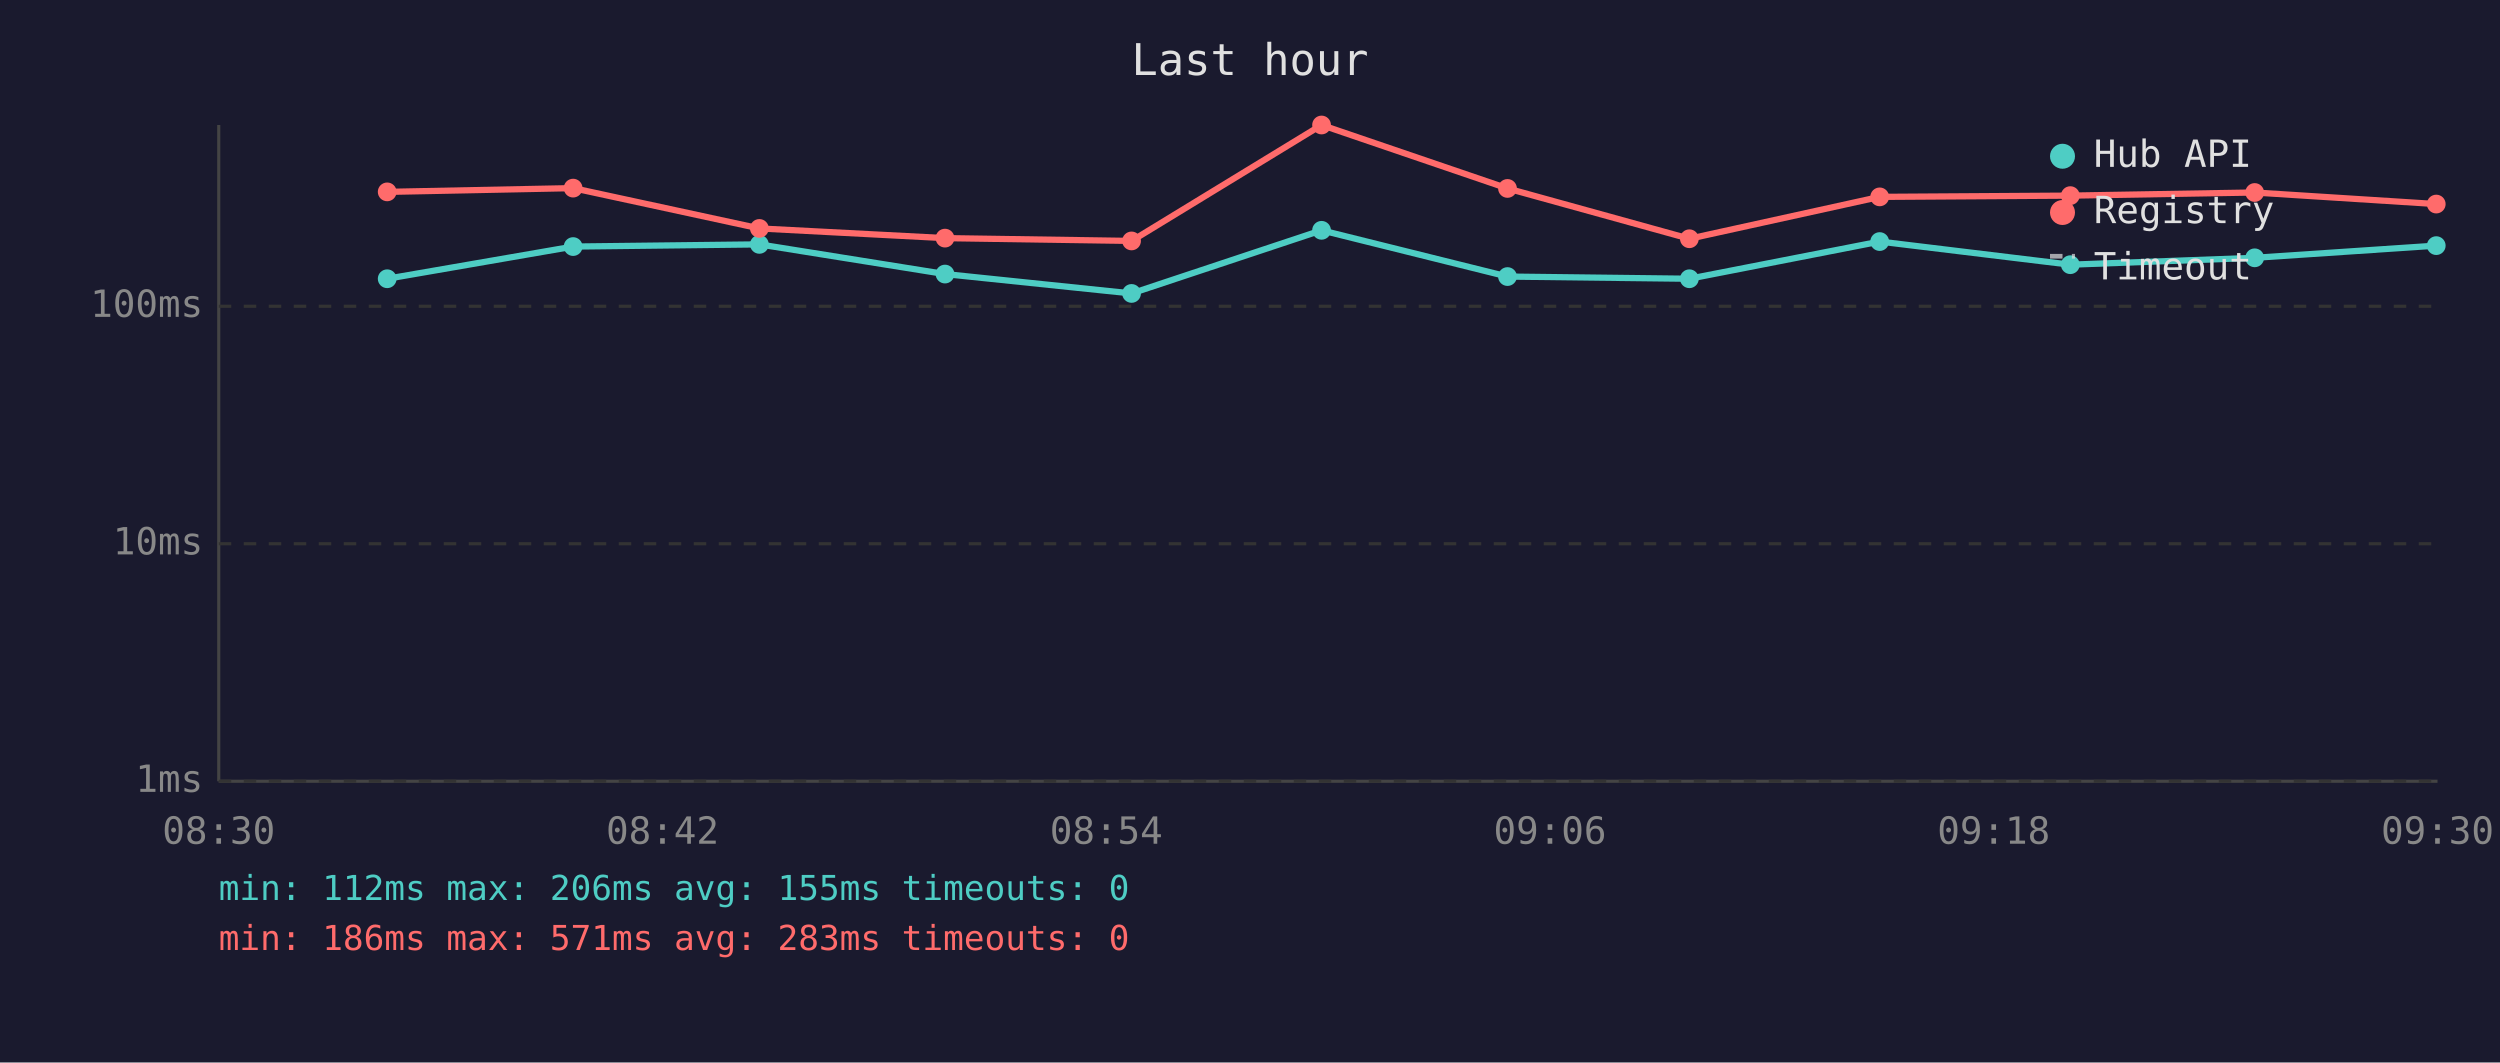
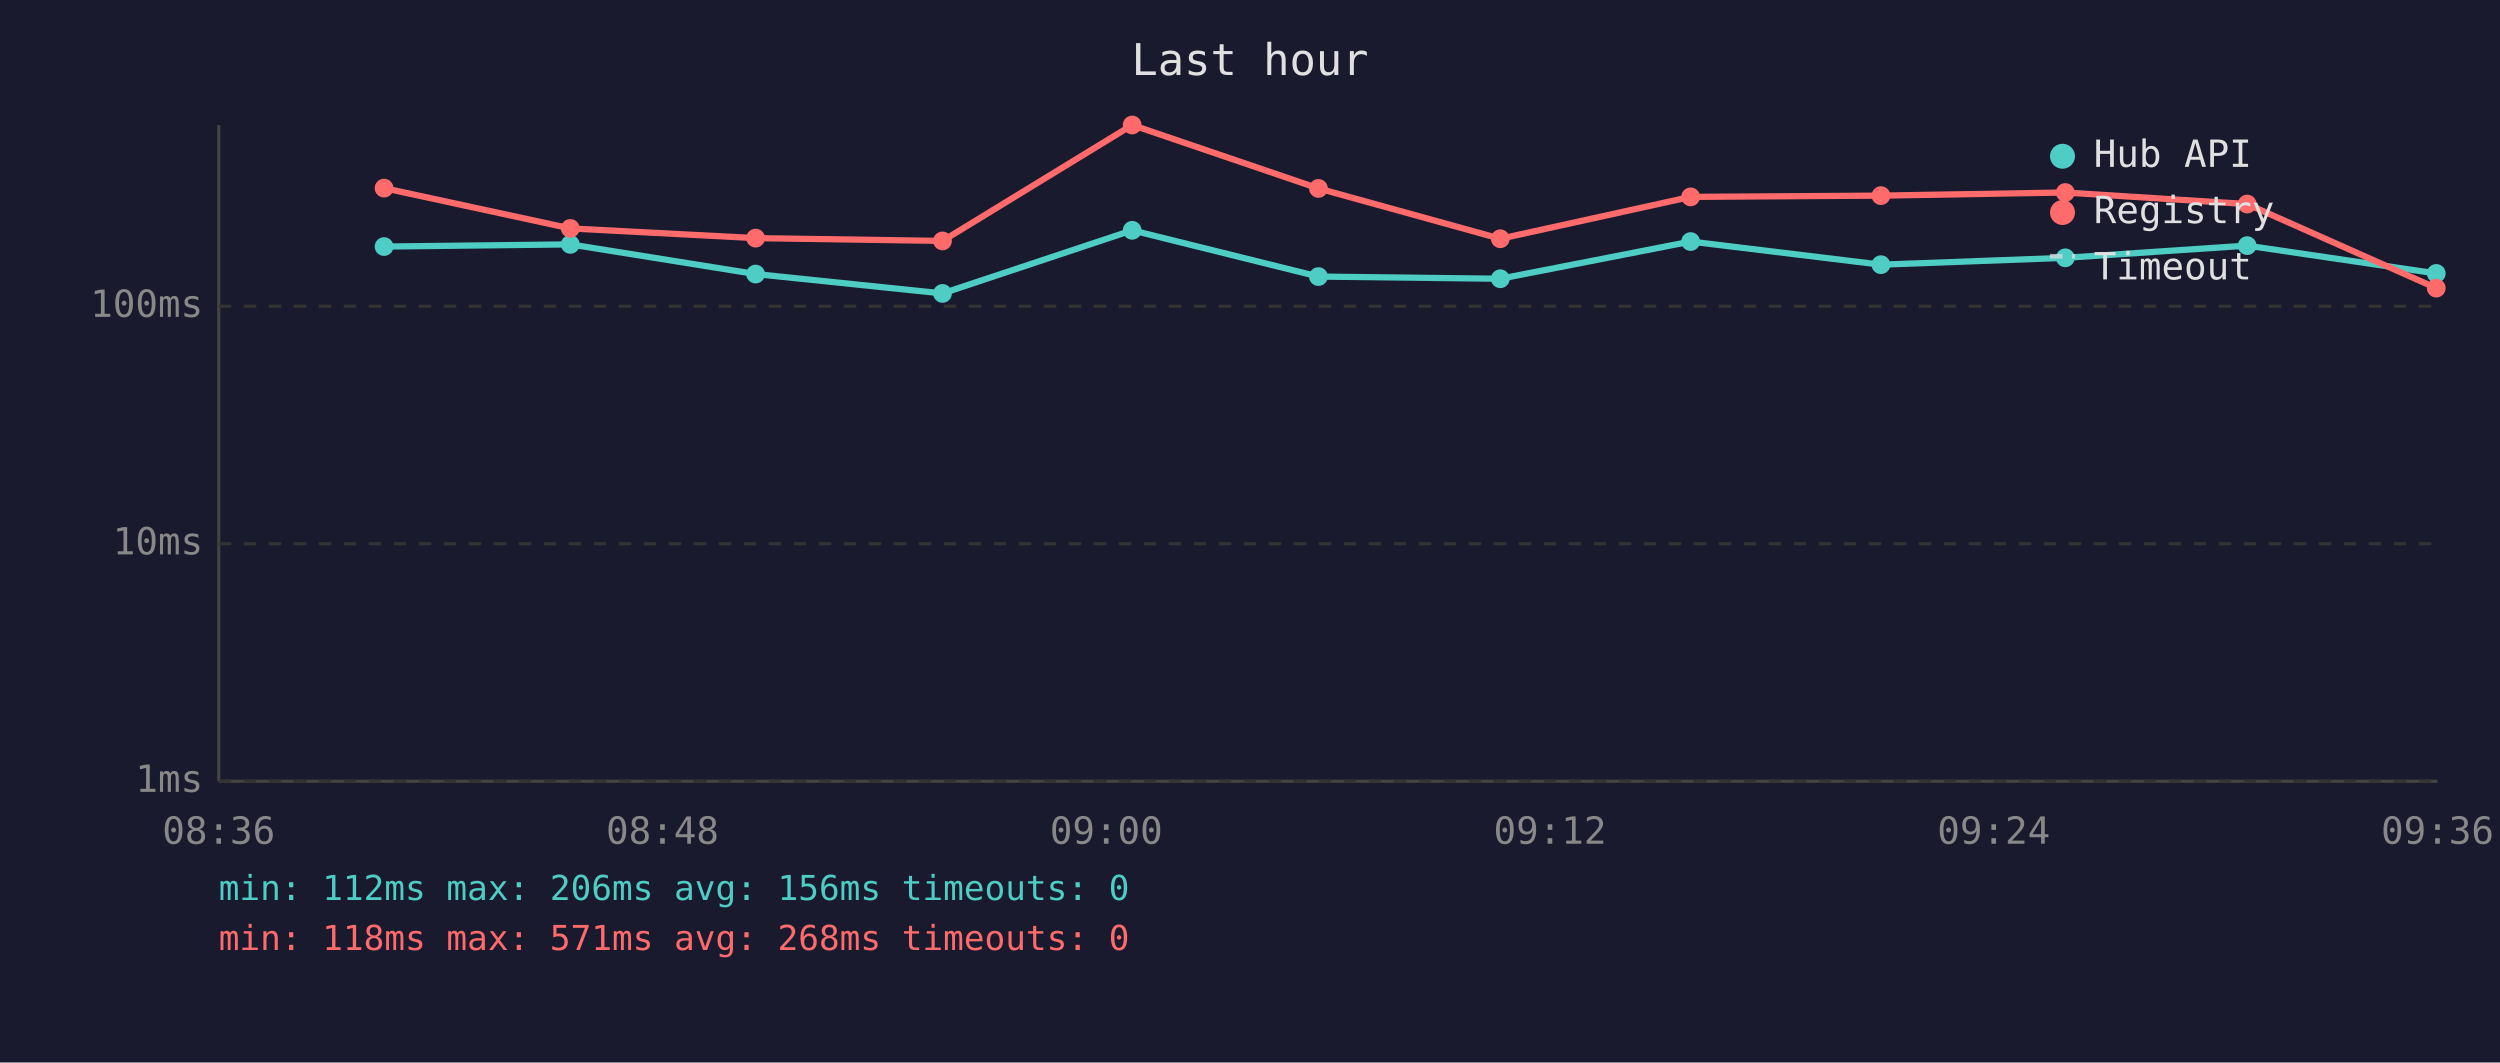
<svg xmlns="http://www.w3.org/2000/svg" viewBox="0 0 800 340" font-family="monospace" font-size="12">
  <rect width="800" height="340" fill="#1a1a2e" />
  <text x="400" y="24" fill="#e0e0e0" font-size="14" text-anchor="middle">Last hour</text>
  <line x1="70" y1="40" x2="70" y2="250" stroke="#444" stroke-width="1" />
  <line x1="70" y1="250" x2="780" y2="250" stroke="#444" stroke-width="1" />
  <line x1="70" y1="250" x2="780" y2="250" stroke="#333" stroke-width="1" stroke-dasharray="4" />
  <text x="65" y="250" fill="#888" text-anchor="end" dominant-baseline="middle">1ms</text>
  <line x1="70" y1="174" x2="780" y2="174" stroke="#333" stroke-width="1" stroke-dasharray="4" />
  <text x="65" y="174" fill="#888" text-anchor="end" dominant-baseline="middle">10ms</text>
  <line x1="70" y1="98" x2="780" y2="98" stroke="#333" stroke-width="1" stroke-dasharray="4" />
  <text x="65" y="98" fill="#888" text-anchor="end" dominant-baseline="middle">100ms</text>
-   <text x="70" y="270" fill="#888" text-anchor="middle">08:30</text>
-   <text x="212" y="270" fill="#888" text-anchor="middle">08:42</text>
-   <text x="354" y="270" fill="#888" text-anchor="middle">08:54</text>
-   <text x="496" y="270" fill="#888" text-anchor="middle">09:06</text>
-   <text x="638" y="270" fill="#888" text-anchor="middle">09:18</text>
-   <text x="780" y="270" fill="#888" text-anchor="middle">09:30</text>
-   <polyline points="123.9,89.2 183.4,78.9 243.0,78.2 302.4,87.7 362.1,93.9 422.9,73.7 482.4,88.5 540.6,89.2 601.5,77.3 662.5,84.7 721.5,82.5 779.6,78.6" fill="none" stroke="#4ecdc4" stroke-width="2" opacity="1" />
-   <circle cx="123.9" cy="89.2" r="3" fill="#4ecdc4" />
-   <circle cx="183.4" cy="78.9" r="3" fill="#4ecdc4" />
-   <circle cx="243.0" cy="78.2" r="3" fill="#4ecdc4" />
-   <circle cx="302.4" cy="87.7" r="3" fill="#4ecdc4" />
-   <circle cx="362.1" cy="93.9" r="3" fill="#4ecdc4" />
-   <circle cx="422.9" cy="73.7" r="3" fill="#4ecdc4" />
-   <circle cx="482.4" cy="88.5" r="3" fill="#4ecdc4" />
-   <circle cx="540.6" cy="89.2" r="3" fill="#4ecdc4" />
-   <circle cx="601.5" cy="77.3" r="3" fill="#4ecdc4" />
-   <circle cx="662.5" cy="84.7" r="3" fill="#4ecdc4" />
-   <circle cx="721.5" cy="82.5" r="3" fill="#4ecdc4" />
-   <circle cx="779.6" cy="78.6" r="3" fill="#4ecdc4" />
-   <polyline points="123.9,61.4 183.4,60.2 243.0,73.1 302.4,76.2 362.1,77.1 422.9,40.0 482.4,60.3 540.6,76.4 601.5,63.0 662.5,62.6 721.5,61.6 779.6,65.3" fill="none" stroke="#ff6b6b" stroke-width="2" opacity="1" />
-   <circle cx="123.9" cy="61.4" r="3" fill="#ff6b6b" />
-   <circle cx="183.4" cy="60.2" r="3" fill="#ff6b6b" />
-   <circle cx="243.0" cy="73.1" r="3" fill="#ff6b6b" />
-   <circle cx="302.4" cy="76.2" r="3" fill="#ff6b6b" />
-   <circle cx="362.1" cy="77.1" r="3" fill="#ff6b6b" />
-   <circle cx="422.9" cy="40.0" r="3" fill="#ff6b6b" />
-   <circle cx="482.4" cy="60.3" r="3" fill="#ff6b6b" />
-   <circle cx="540.6" cy="76.4" r="3" fill="#ff6b6b" />
-   <circle cx="601.5" cy="63.0" r="3" fill="#ff6b6b" />
-   <circle cx="662.5" cy="62.6" r="3" fill="#ff6b6b" />
-   <circle cx="721.5" cy="61.6" r="3" fill="#ff6b6b" />
-   <circle cx="779.6" cy="65.3" r="3" fill="#ff6b6b" />
+   <text x="70" y="270" fill="#888" text-anchor="middle">08:36</text>
+   <text x="212" y="270" fill="#888" text-anchor="middle">08:48</text>
+   <text x="354" y="270" fill="#888" text-anchor="middle">09:00</text>
+   <text x="496" y="270" fill="#888" text-anchor="middle">09:12</text>
+   <text x="638" y="270" fill="#888" text-anchor="middle">09:24</text>
+   <text x="780" y="270" fill="#888" text-anchor="middle">09:36</text>
+   <polyline points="122.9,78.9 182.5,78.2 241.8,87.7 301.6,93.9 362.3,73.7 421.9,88.5 480.1,89.2 541.0,77.3 601.9,84.7 660.9,82.5 719.1,78.6 779.6,87.5" fill="none" stroke="#4ecdc4" stroke-width="2" opacity="1" />
+   <circle cx="122.9" cy="78.9" r="3" fill="#4ecdc4" />
+   <circle cx="182.5" cy="78.2" r="3" fill="#4ecdc4" />
+   <circle cx="241.8" cy="87.7" r="3" fill="#4ecdc4" />
+   <circle cx="301.6" cy="93.9" r="3" fill="#4ecdc4" />
+   <circle cx="362.3" cy="73.7" r="3" fill="#4ecdc4" />
+   <circle cx="421.9" cy="88.5" r="3" fill="#4ecdc4" />
+   <circle cx="480.1" cy="89.2" r="3" fill="#4ecdc4" />
+   <circle cx="541.0" cy="77.3" r="3" fill="#4ecdc4" />
+   <circle cx="601.9" cy="84.7" r="3" fill="#4ecdc4" />
+   <circle cx="660.9" cy="82.5" r="3" fill="#4ecdc4" />
+   <circle cx="719.1" cy="78.6" r="3" fill="#4ecdc4" />
+   <circle cx="779.6" cy="87.5" r="3" fill="#4ecdc4" />
+   <polyline points="122.9,60.2 182.5,73.1 241.8,76.2 301.6,77.1 362.3,40.0 421.9,60.3 480.1,76.4 541.0,63.0 601.9,62.6 660.9,61.6 719.1,65.3 779.6,92.2" fill="none" stroke="#ff6b6b" stroke-width="2" opacity="1" />
+   <circle cx="122.9" cy="60.2" r="3" fill="#ff6b6b" />
+   <circle cx="182.5" cy="73.1" r="3" fill="#ff6b6b" />
+   <circle cx="241.8" cy="76.2" r="3" fill="#ff6b6b" />
+   <circle cx="301.6" cy="77.1" r="3" fill="#ff6b6b" />
+   <circle cx="362.3" cy="40.0" r="3" fill="#ff6b6b" />
+   <circle cx="421.9" cy="60.3" r="3" fill="#ff6b6b" />
+   <circle cx="480.1" cy="76.4" r="3" fill="#ff6b6b" />
+   <circle cx="541.0" cy="63.0" r="3" fill="#ff6b6b" />
+   <circle cx="601.9" cy="62.6" r="3" fill="#ff6b6b" />
+   <circle cx="660.9" cy="61.6" r="3" fill="#ff6b6b" />
+   <circle cx="719.1" cy="65.3" r="3" fill="#ff6b6b" />
+   <circle cx="779.6" cy="92.2" r="3" fill="#ff6b6b" />
  <circle cx="660" cy="50" r="4" fill="#4ecdc4" />
  <text x="670" y="50" fill="#e0e0e0" dominant-baseline="middle">Hub API</text>
  <circle cx="660" cy="68" r="4" fill="#ff6b6b" />
  <text x="670" y="68" fill="#e0e0e0" dominant-baseline="middle">Registry</text>
  <line x1="656" y1="82" x2="664" y2="82" stroke="#e0e0e0" stroke-width="1.5" stroke-dasharray="4,3" opacity="0.7" />
  <text x="670" y="86" fill="#e0e0e0" dominant-baseline="middle">Timeout</text>
-   <text x="70" y="288" fill="#4ecdc4" font-size="11">min: 112ms  max: 206ms  avg: 155ms  timeouts: 0</text>
-   <text x="70" y="304" fill="#ff6b6b" font-size="11">min: 186ms  max: 571ms  avg: 283ms  timeouts: 0</text>
+   <text x="70" y="288" fill="#4ecdc4" font-size="11">min: 112ms  max: 206ms  avg: 156ms  timeouts: 0</text>
+   <text x="70" y="304" fill="#ff6b6b" font-size="11">min: 118ms  max: 571ms  avg: 268ms  timeouts: 0</text>
</svg>
